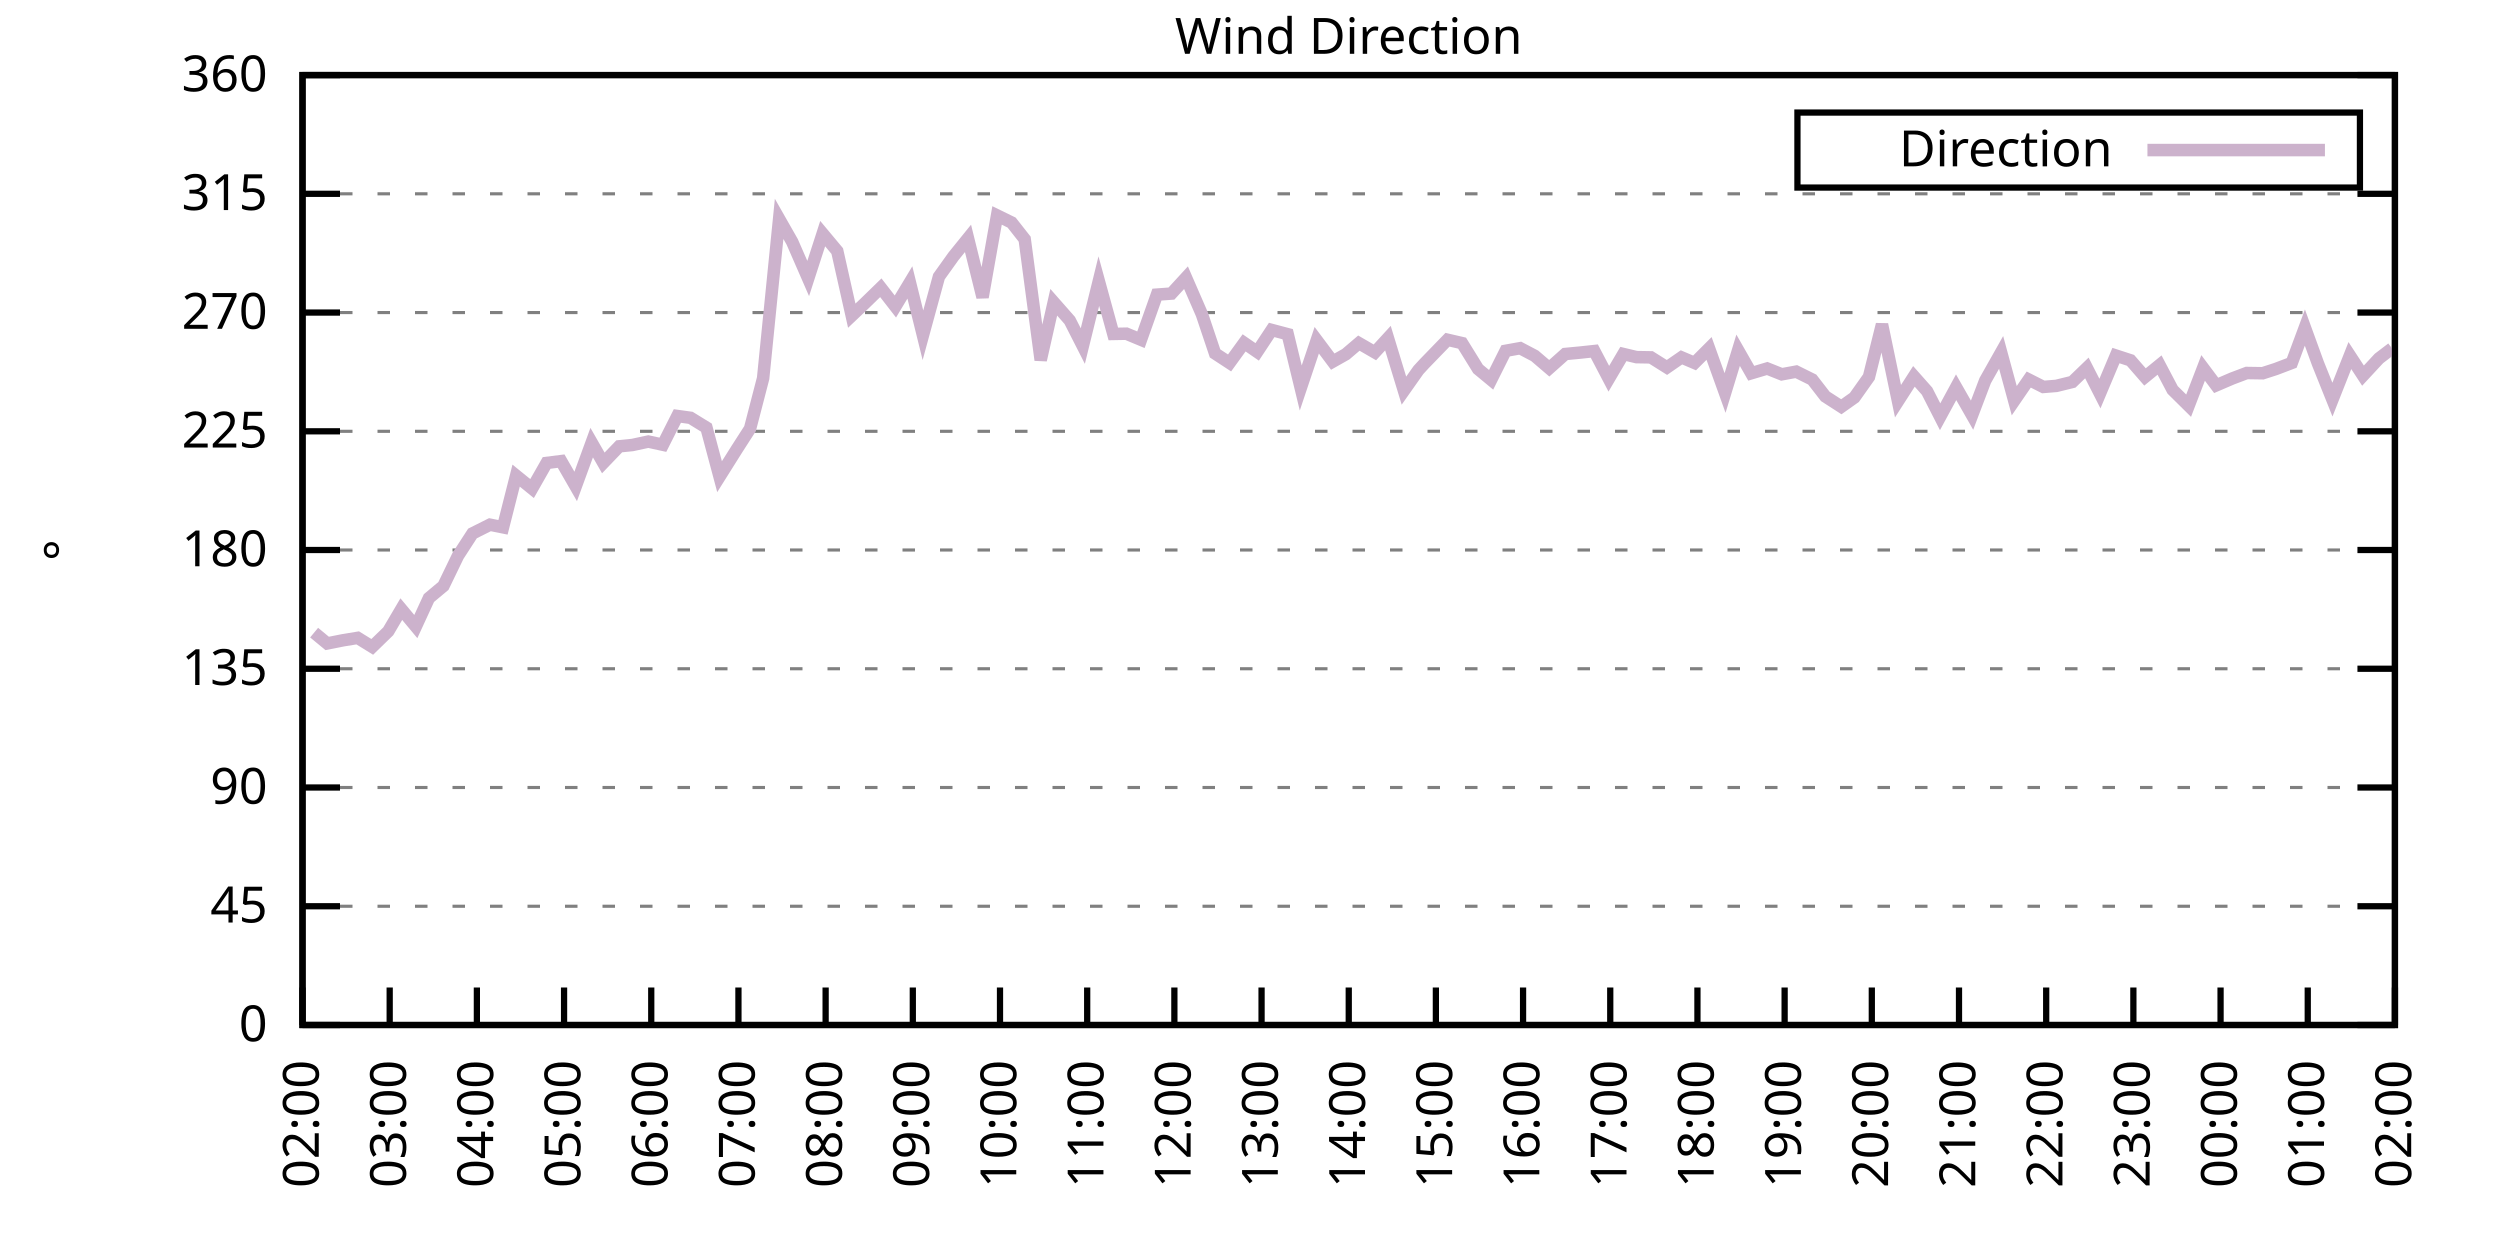
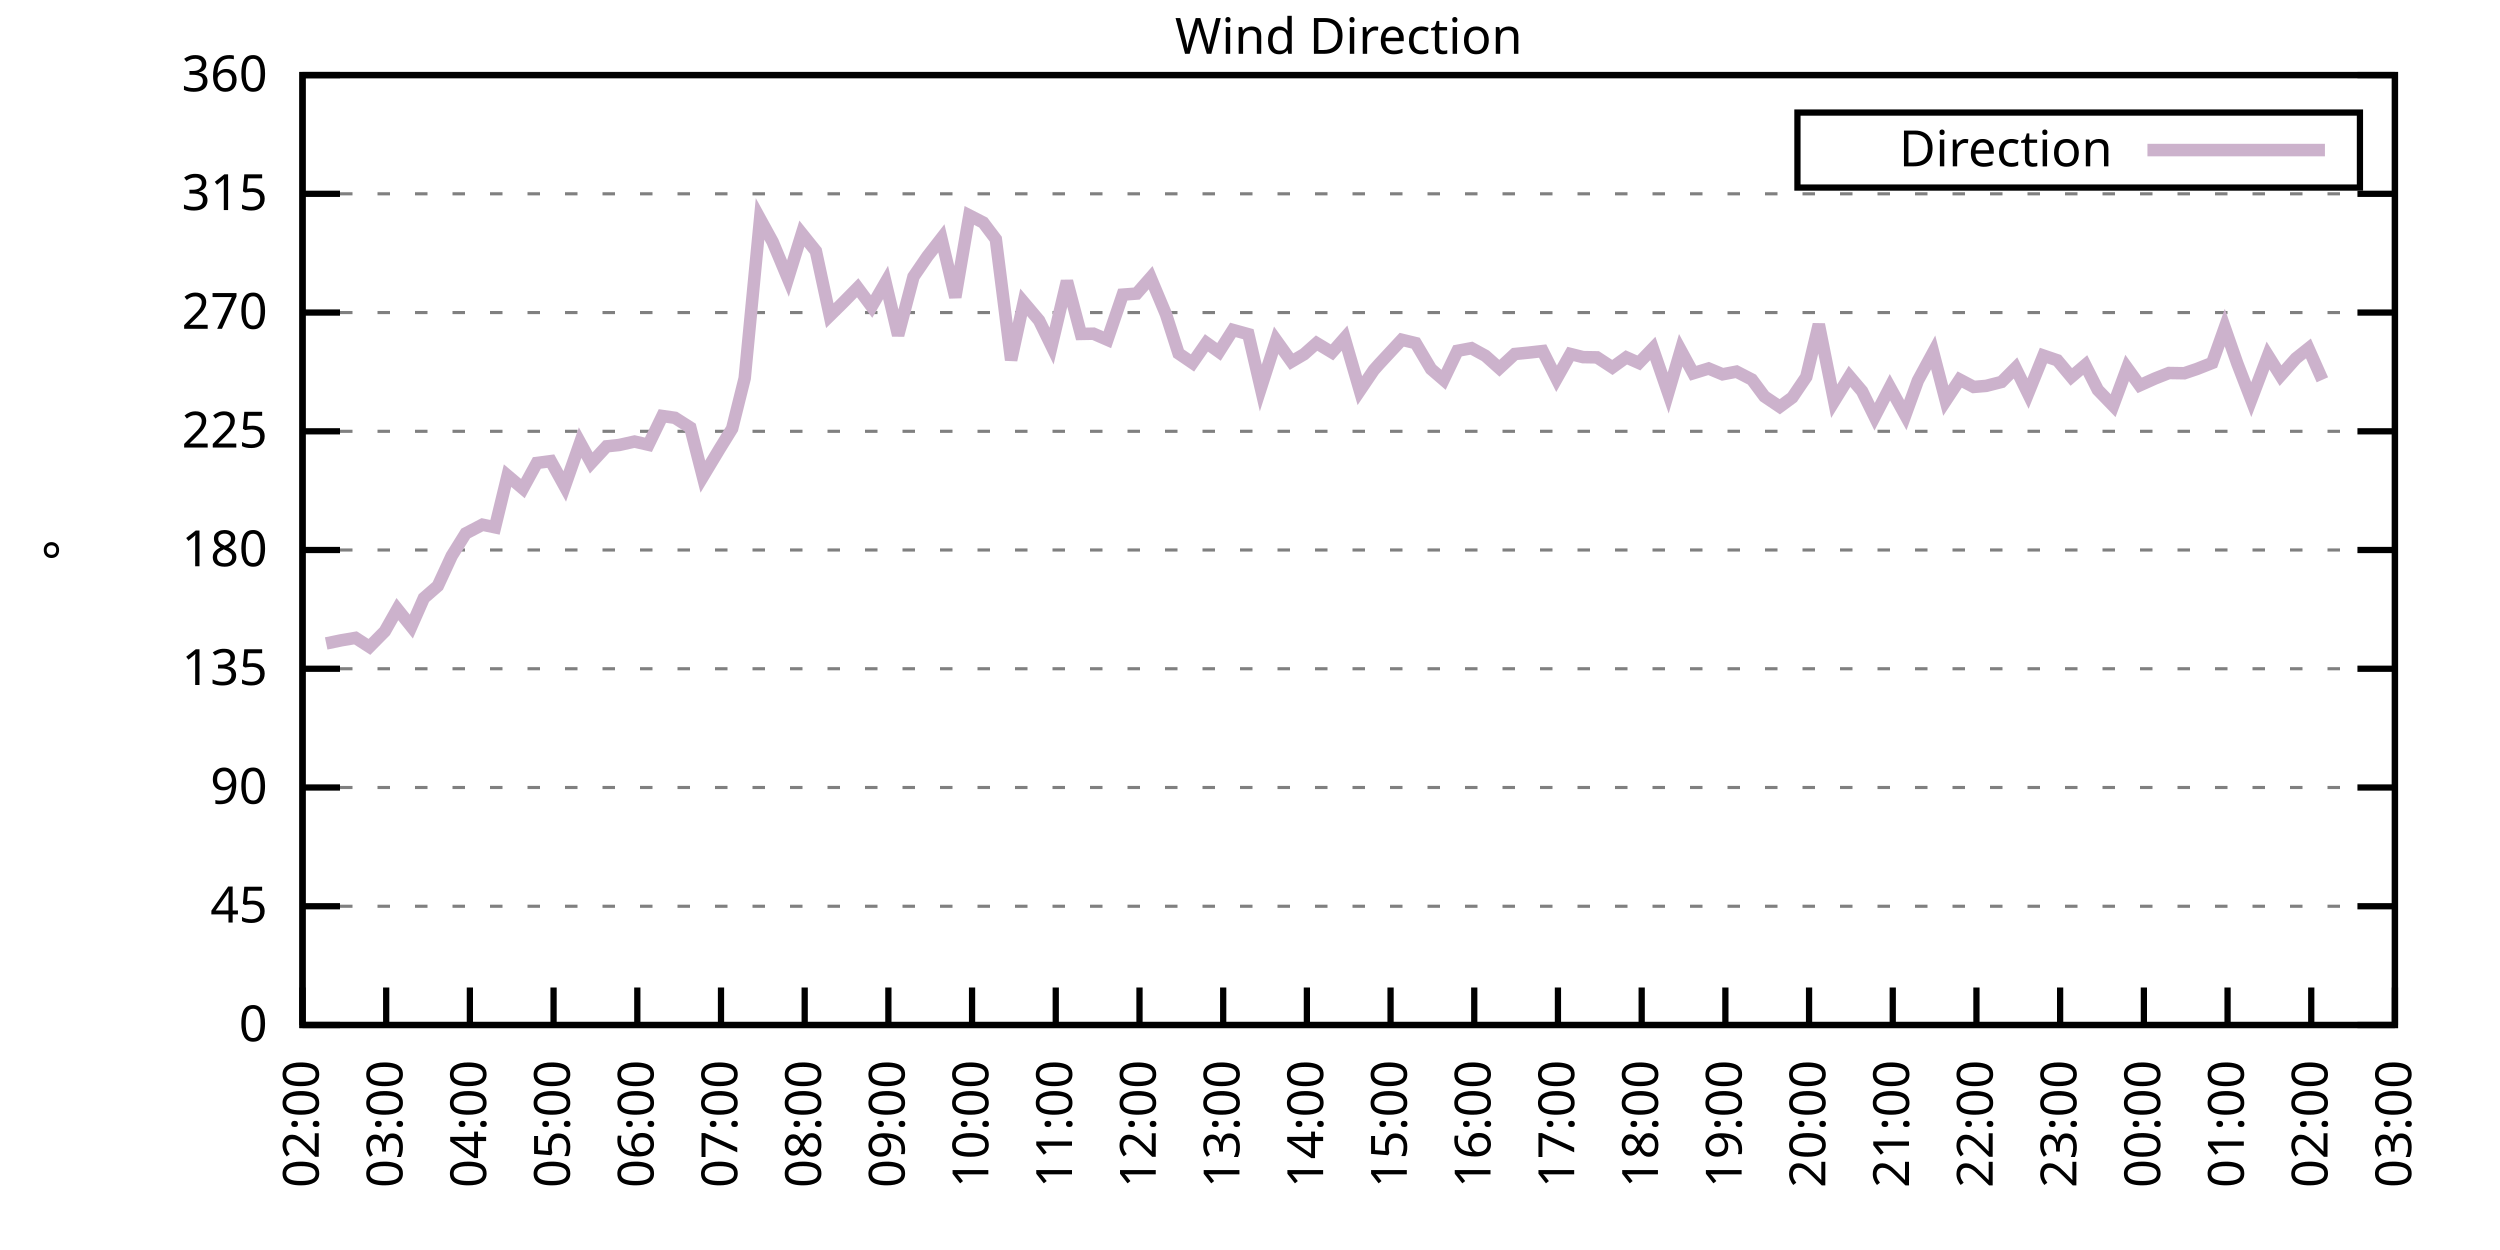
<svg xmlns="http://www.w3.org/2000/svg" xmlns:xlink="http://www.w3.org/1999/xlink" width="400" height="200" viewBox="0 0 400 200">
  <g id="gnuplot_canvas">
    <rect x="0" y="0" width="400" height="200" fill="none" />
    <defs>
      <circle id="gpDot" r="0.5" stroke-width="0.5" stroke="currentColor" />
      <path id="gpPt0" stroke-width="0.333" stroke="currentColor" d="M-1,0 h2 M0,-1 v2" />
      <path id="gpPt1" stroke-width="0.333" stroke="currentColor" d="M-1,-1 L1,1 M1,-1 L-1,1" />
      <path id="gpPt2" stroke-width="0.333" stroke="currentColor" d="M-1,0 L1,0 M0,-1 L0,1 M-1,-1 L1,1 M-1,1 L1,-1" />
      <rect id="gpPt3" stroke-width="0.333" stroke="currentColor" x="-1" y="-1" width="2" height="2" />
      <rect id="gpPt4" stroke-width="0.333" stroke="currentColor" fill="currentColor" x="-1" y="-1" width="2" height="2" />
      <circle id="gpPt5" stroke-width="0.333" stroke="currentColor" cx="0" cy="0" r="1" />
      <use xlink:href="#gpPt5" id="gpPt6" fill="currentColor" stroke="none" />
      <path id="gpPt7" stroke-width="0.333" stroke="currentColor" d="M0,-1.33 L-1.33,0.67 L1.33,0.67 z" />
      <use xlink:href="#gpPt7" id="gpPt8" fill="currentColor" stroke="none" />
      <use xlink:href="#gpPt7" id="gpPt9" stroke="currentColor" transform="rotate(180)" />
      <use xlink:href="#gpPt9" id="gpPt10" fill="currentColor" stroke="none" />
      <use xlink:href="#gpPt3" id="gpPt11" stroke="currentColor" transform="rotate(45)" />
      <use xlink:href="#gpPt11" id="gpPt12" fill="currentColor" stroke="none" />
      <path id="gpPt13" stroke-width="0.333" stroke="currentColor" d="M0,1.330 L1.265,0.411 L0.782,-1.067 L-0.782,-1.076 L-1.265,0.411 z" />
      <use xlink:href="#gpPt13" id="gpPt14" fill="currentColor" stroke="none" />
      <filter id="textbox" filterUnits="objectBoundingBox" x="0" y="0" height="1" width="1">
        <feFlood flood-color="white" flood-opacity="1" result="bgnd" />
        <feComposite in="SourceGraphic" in2="bgnd" operator="atop" />
      </filter>
      <filter id="greybox" filterUnits="objectBoundingBox" x="0" y="0" height="1" width="1">
        <feFlood flood-color="lightgrey" flood-opacity="1" result="grey" />
        <feComposite in="SourceGraphic" in2="grey" operator="atop" />
      </filter>
    </defs>
    <g fill="none" color="white" stroke="currentColor" stroke-width="1.00" stroke-linecap="butt" stroke-linejoin="miter">
</g>
    <g fill="none" color="black" stroke="currentColor" stroke-width="1.00" stroke-linecap="butt" stroke-linejoin="miter">
      <g stroke="none" shape-rendering="crispEdges">
        <polygon fill="rgb(255, 255, 255)" points="48.40,164.00 383.18,164.00 383.18,12.02 48.40,12.02 " />
      </g>
    </g>
    <g fill="none" color="black" stroke="currentColor" stroke-width="1.00" stroke-linecap="butt" stroke-linejoin="miter">
</g>
    <g fill="none" color="black" stroke="black" stroke-width="0.50" stroke-linecap="butt" stroke-linejoin="miter">
</g>
    <g fill="none" color="gray" stroke="currentColor" stroke-width="0.50" stroke-linecap="butt" stroke-linejoin="miter">
      <path stroke="gray" stroke-dasharray="2,4" class="gridline" d="M48.40,164.00 L383.19,164.00  " />
    </g>
    <g fill="none" color="gray" stroke="gray" stroke-width="1.00" stroke-linecap="butt" stroke-linejoin="miter">
</g>
    <g fill="none" color="black" stroke="currentColor" stroke-width="1.00" stroke-linecap="butt" stroke-linejoin="miter">
      <path stroke="black" d="M48.40,164.00 L54.40,164.00 M383.19,164.00 L377.19,164.00  " />
      <g transform="translate(42.80,166.60)" stroke="none" fill="black" font-family="Sans" font-size="8.00" text-anchor="end">
        <text>
          <tspan font-family="Sans"> 0</tspan>
        </text>
      </g>
    </g>
    <g fill="none" color="black" stroke="currentColor" stroke-width="1.00" stroke-linecap="butt" stroke-linejoin="miter">
</g>
    <g fill="none" color="black" stroke="black" stroke-width="0.50" stroke-linecap="butt" stroke-linejoin="miter">
</g>
    <g fill="none" color="gray" stroke="currentColor" stroke-width="0.50" stroke-linecap="butt" stroke-linejoin="miter">
      <path stroke="gray" stroke-dasharray="2,4" class="gridline" d="M48.40,145.00 L383.19,145.00  " />
    </g>
    <g fill="none" color="gray" stroke="gray" stroke-width="1.00" stroke-linecap="butt" stroke-linejoin="miter">
</g>
    <g fill="none" color="black" stroke="currentColor" stroke-width="1.00" stroke-linecap="butt" stroke-linejoin="miter">
      <path stroke="black" d="M48.40,145.00 L54.40,145.00 M383.19,145.00 L377.19,145.00  " />
      <g transform="translate(42.80,147.60)" stroke="none" fill="black" font-family="Sans" font-size="8.00" text-anchor="end">
        <text>
          <tspan font-family="Sans"> 45</tspan>
        </text>
      </g>
    </g>
    <g fill="none" color="black" stroke="currentColor" stroke-width="1.00" stroke-linecap="butt" stroke-linejoin="miter">
</g>
    <g fill="none" color="black" stroke="black" stroke-width="0.50" stroke-linecap="butt" stroke-linejoin="miter">
</g>
    <g fill="none" color="gray" stroke="currentColor" stroke-width="0.50" stroke-linecap="butt" stroke-linejoin="miter">
      <path stroke="gray" stroke-dasharray="2,4" class="gridline" d="M48.40,126.00 L383.19,126.00  " />
    </g>
    <g fill="none" color="gray" stroke="gray" stroke-width="1.00" stroke-linecap="butt" stroke-linejoin="miter">
</g>
    <g fill="none" color="black" stroke="currentColor" stroke-width="1.00" stroke-linecap="butt" stroke-linejoin="miter">
      <path stroke="black" d="M48.40,126.00 L54.40,126.00 M383.19,126.00 L377.19,126.00  " />
      <g transform="translate(42.80,128.60)" stroke="none" fill="black" font-family="Sans" font-size="8.00" text-anchor="end">
        <text>
          <tspan font-family="Sans"> 90</tspan>
        </text>
      </g>
    </g>
    <g fill="none" color="black" stroke="currentColor" stroke-width="1.00" stroke-linecap="butt" stroke-linejoin="miter">
</g>
    <g fill="none" color="black" stroke="black" stroke-width="0.50" stroke-linecap="butt" stroke-linejoin="miter">
</g>
    <g fill="none" color="gray" stroke="currentColor" stroke-width="0.50" stroke-linecap="butt" stroke-linejoin="miter">
      <path stroke="gray" stroke-dasharray="2,4" class="gridline" d="M48.40,107.00 L383.19,107.00  " />
    </g>
    <g fill="none" color="gray" stroke="gray" stroke-width="1.00" stroke-linecap="butt" stroke-linejoin="miter">
</g>
    <g fill="none" color="black" stroke="currentColor" stroke-width="1.00" stroke-linecap="butt" stroke-linejoin="miter">
      <path stroke="black" d="M48.40,107.00 L54.40,107.00 M383.19,107.00 L377.19,107.00  " />
      <g transform="translate(42.80,109.60)" stroke="none" fill="black" font-family="Sans" font-size="8.00" text-anchor="end">
        <text>
          <tspan font-family="Sans"> 135</tspan>
        </text>
      </g>
    </g>
    <g fill="none" color="black" stroke="currentColor" stroke-width="1.00" stroke-linecap="butt" stroke-linejoin="miter">
</g>
    <g fill="none" color="black" stroke="black" stroke-width="0.50" stroke-linecap="butt" stroke-linejoin="miter">
</g>
    <g fill="none" color="gray" stroke="currentColor" stroke-width="0.50" stroke-linecap="butt" stroke-linejoin="miter">
      <path stroke="gray" stroke-dasharray="2,4" class="gridline" d="M48.40,88.00 L383.19,88.00  " />
    </g>
    <g fill="none" color="gray" stroke="gray" stroke-width="1.00" stroke-linecap="butt" stroke-linejoin="miter">
</g>
    <g fill="none" color="black" stroke="currentColor" stroke-width="1.00" stroke-linecap="butt" stroke-linejoin="miter">
      <path stroke="black" d="M48.40,88.00 L54.40,88.00 M383.19,88.00 L377.19,88.00  " />
      <g transform="translate(42.80,90.60)" stroke="none" fill="black" font-family="Sans" font-size="8.00" text-anchor="end">
        <text>
          <tspan font-family="Sans"> 180</tspan>
        </text>
      </g>
    </g>
    <g fill="none" color="black" stroke="currentColor" stroke-width="1.00" stroke-linecap="butt" stroke-linejoin="miter">
</g>
    <g fill="none" color="black" stroke="black" stroke-width="0.50" stroke-linecap="butt" stroke-linejoin="miter">
</g>
    <g fill="none" color="gray" stroke="currentColor" stroke-width="0.50" stroke-linecap="butt" stroke-linejoin="miter">
      <path stroke="gray" stroke-dasharray="2,4" class="gridline" d="M48.40,69.01 L383.19,69.01  " />
    </g>
    <g fill="none" color="gray" stroke="gray" stroke-width="1.00" stroke-linecap="butt" stroke-linejoin="miter">
</g>
    <g fill="none" color="black" stroke="currentColor" stroke-width="1.00" stroke-linecap="butt" stroke-linejoin="miter">
      <path stroke="black" d="M48.40,69.01 L54.40,69.01 M383.19,69.01 L377.19,69.01  " />
      <g transform="translate(42.80,71.61)" stroke="none" fill="black" font-family="Sans" font-size="8.00" text-anchor="end">
        <text>
          <tspan font-family="Sans"> 225</tspan>
        </text>
      </g>
    </g>
    <g fill="none" color="black" stroke="currentColor" stroke-width="1.00" stroke-linecap="butt" stroke-linejoin="miter">
</g>
    <g fill="none" color="black" stroke="black" stroke-width="0.50" stroke-linecap="butt" stroke-linejoin="miter">
</g>
    <g fill="none" color="gray" stroke="currentColor" stroke-width="0.50" stroke-linecap="butt" stroke-linejoin="miter">
      <path stroke="gray" stroke-dasharray="2,4" class="gridline" d="M48.40,50.01 L383.19,50.01  " />
    </g>
    <g fill="none" color="gray" stroke="gray" stroke-width="1.00" stroke-linecap="butt" stroke-linejoin="miter">
</g>
    <g fill="none" color="black" stroke="currentColor" stroke-width="1.00" stroke-linecap="butt" stroke-linejoin="miter">
      <path stroke="black" d="M48.40,50.01 L54.40,50.01 M383.19,50.01 L377.19,50.01  " />
      <g transform="translate(42.80,52.61)" stroke="none" fill="black" font-family="Sans" font-size="8.00" text-anchor="end">
        <text>
          <tspan font-family="Sans"> 270</tspan>
        </text>
      </g>
    </g>
    <g fill="none" color="black" stroke="currentColor" stroke-width="1.00" stroke-linecap="butt" stroke-linejoin="miter">
</g>
    <g fill="none" color="black" stroke="black" stroke-width="0.50" stroke-linecap="butt" stroke-linejoin="miter">
</g>
    <g fill="none" color="gray" stroke="currentColor" stroke-width="0.50" stroke-linecap="butt" stroke-linejoin="miter">
      <path stroke="gray" stroke-dasharray="2,4" class="gridline" d="M48.40,31.01 L383.19,31.01  " />
    </g>
    <g fill="none" color="gray" stroke="gray" stroke-width="1.00" stroke-linecap="butt" stroke-linejoin="miter">
</g>
    <g fill="none" color="black" stroke="currentColor" stroke-width="1.00" stroke-linecap="butt" stroke-linejoin="miter">
      <path stroke="black" d="M48.40,31.01 L54.40,31.01 M383.19,31.01 L377.19,31.01  " />
      <g transform="translate(42.80,33.61)" stroke="none" fill="black" font-family="Sans" font-size="8.00" text-anchor="end">
        <text>
          <tspan font-family="Sans"> 315</tspan>
        </text>
      </g>
    </g>
    <g fill="none" color="black" stroke="currentColor" stroke-width="1.00" stroke-linecap="butt" stroke-linejoin="miter">
</g>
    <g fill="none" color="black" stroke="black" stroke-width="0.50" stroke-linecap="butt" stroke-linejoin="miter">
</g>
    <g fill="none" color="gray" stroke="currentColor" stroke-width="0.50" stroke-linecap="butt" stroke-linejoin="miter">
      <path stroke="gray" stroke-dasharray="2,4" class="gridline" d="M48.40,12.01 L383.19,12.01  " />
    </g>
    <g fill="none" color="gray" stroke="gray" stroke-width="1.00" stroke-linecap="butt" stroke-linejoin="miter">
</g>
    <g fill="none" color="black" stroke="currentColor" stroke-width="1.00" stroke-linecap="butt" stroke-linejoin="miter">
      <path stroke="black" d="M48.40,12.01 L54.40,12.01 M383.19,12.01 L377.19,12.01  " />
      <g transform="translate(42.80,14.61)" stroke="none" fill="black" font-family="Sans" font-size="8.00" text-anchor="end">
        <text>
          <tspan font-family="Sans"> 360</tspan>
        </text>
      </g>
    </g>
    <g fill="none" color="black" stroke="currentColor" stroke-width="1.00" stroke-linecap="butt" stroke-linejoin="miter">
      <path stroke="black" d="M48.40,164.00 L48.40,158.00  " />
      <g transform="translate(51.00,169.60) rotate(270.00)" stroke="none" fill="black" font-family="Sans" font-size="8.00" text-anchor="end">
        <text>
          <tspan font-family="Sans">02:00</tspan>
        </text>
      </g>
    </g>
    <g fill="none" color="black" stroke="currentColor" stroke-width="1.00" stroke-linecap="butt" stroke-linejoin="miter">
-       <path stroke="black" d="M62.35,164.00 L62.35,158.00  " />
-       <g transform="translate(64.95,169.60) rotate(270.00)" stroke="none" fill="black" font-family="Sans" font-size="8.00" text-anchor="end">
+       <path stroke="black" d="M61.79,164.00 L61.79,158.00  " />
+       <g transform="translate(64.39,169.60) rotate(270.00)" stroke="none" fill="black" font-family="Sans" font-size="8.00" text-anchor="end">
        <text>
          <tspan font-family="Sans">03:00</tspan>
        </text>
      </g>
    </g>
    <g fill="none" color="black" stroke="currentColor" stroke-width="1.00" stroke-linecap="butt" stroke-linejoin="miter">
-       <path stroke="black" d="M76.30,164.00 L76.30,158.00  " />
-       <g transform="translate(78.90,169.60) rotate(270.00)" stroke="none" fill="black" font-family="Sans" font-size="8.00" text-anchor="end">
+       <path stroke="black" d="M75.18,164.00 L75.18,158.00  " />
+       <g transform="translate(77.78,169.60) rotate(270.00)" stroke="none" fill="black" font-family="Sans" font-size="8.00" text-anchor="end">
        <text>
          <tspan font-family="Sans">04:00</tspan>
        </text>
      </g>
    </g>
    <g fill="none" color="black" stroke="currentColor" stroke-width="1.00" stroke-linecap="butt" stroke-linejoin="miter">
-       <path stroke="black" d="M90.25,164.00 L90.25,158.00  " />
-       <g transform="translate(92.85,169.60) rotate(270.00)" stroke="none" fill="black" font-family="Sans" font-size="8.00" text-anchor="end">
+       <path stroke="black" d="M88.57,164.00 L88.57,158.00  " />
+       <g transform="translate(91.17,169.60) rotate(270.00)" stroke="none" fill="black" font-family="Sans" font-size="8.00" text-anchor="end">
        <text>
          <tspan font-family="Sans">05:00</tspan>
        </text>
      </g>
    </g>
    <g fill="none" color="black" stroke="currentColor" stroke-width="1.00" stroke-linecap="butt" stroke-linejoin="miter">
-       <path stroke="black" d="M104.20,164.00 L104.20,158.00  " />
-       <g transform="translate(106.80,169.60) rotate(270.00)" stroke="none" fill="black" font-family="Sans" font-size="8.00" text-anchor="end">
+       <path stroke="black" d="M101.97,164.00 L101.97,158.00  " />
+       <g transform="translate(104.57,169.60) rotate(270.00)" stroke="none" fill="black" font-family="Sans" font-size="8.00" text-anchor="end">
        <text>
          <tspan font-family="Sans">06:00</tspan>
        </text>
      </g>
    </g>
    <g fill="none" color="black" stroke="currentColor" stroke-width="1.00" stroke-linecap="butt" stroke-linejoin="miter">
-       <path stroke="black" d="M118.15,164.00 L118.15,158.00  " />
-       <g transform="translate(120.75,169.60) rotate(270.00)" stroke="none" fill="black" font-family="Sans" font-size="8.00" text-anchor="end">
+       <path stroke="black" d="M115.36,164.00 L115.36,158.00  " />
+       <g transform="translate(117.96,169.60) rotate(270.00)" stroke="none" fill="black" font-family="Sans" font-size="8.00" text-anchor="end">
        <text>
          <tspan font-family="Sans">07:00</tspan>
        </text>
      </g>
    </g>
    <g fill="none" color="black" stroke="currentColor" stroke-width="1.00" stroke-linecap="butt" stroke-linejoin="miter">
-       <path stroke="black" d="M132.10,164.00 L132.10,158.00  " />
-       <g transform="translate(134.70,169.60) rotate(270.00)" stroke="none" fill="black" font-family="Sans" font-size="8.00" text-anchor="end">
+       <path stroke="black" d="M128.75,164.00 L128.75,158.00  " />
+       <g transform="translate(131.35,169.60) rotate(270.00)" stroke="none" fill="black" font-family="Sans" font-size="8.00" text-anchor="end">
        <text>
          <tspan font-family="Sans">08:00</tspan>
        </text>
      </g>
    </g>
    <g fill="none" color="black" stroke="currentColor" stroke-width="1.00" stroke-linecap="butt" stroke-linejoin="miter">
-       <path stroke="black" d="M146.05,164.00 L146.05,158.00  " />
-       <g transform="translate(148.65,169.60) rotate(270.00)" stroke="none" fill="black" font-family="Sans" font-size="8.00" text-anchor="end">
+       <path stroke="black" d="M142.14,164.00 L142.14,158.00  " />
+       <g transform="translate(144.74,169.60) rotate(270.00)" stroke="none" fill="black" font-family="Sans" font-size="8.00" text-anchor="end">
        <text>
          <tspan font-family="Sans">09:00</tspan>
        </text>
      </g>
    </g>
    <g fill="none" color="black" stroke="currentColor" stroke-width="1.00" stroke-linecap="butt" stroke-linejoin="miter">
-       <path stroke="black" d="M160.00,164.00 L160.00,158.00  " />
-       <g transform="translate(162.60,169.60) rotate(270.00)" stroke="none" fill="black" font-family="Sans" font-size="8.00" text-anchor="end">
+       <path stroke="black" d="M155.53,164.00 L155.53,158.00  " />
+       <g transform="translate(158.13,169.60) rotate(270.00)" stroke="none" fill="black" font-family="Sans" font-size="8.00" text-anchor="end">
        <text>
          <tspan font-family="Sans">10:00</tspan>
        </text>
      </g>
    </g>
    <g fill="none" color="black" stroke="currentColor" stroke-width="1.00" stroke-linecap="butt" stroke-linejoin="miter">
-       <path stroke="black" d="M173.95,164.00 L173.95,158.00  " />
-       <g transform="translate(176.55,169.60) rotate(270.00)" stroke="none" fill="black" font-family="Sans" font-size="8.00" text-anchor="end">
+       <path stroke="black" d="M168.92,164.00 L168.92,158.00  " />
+       <g transform="translate(171.52,169.60) rotate(270.00)" stroke="none" fill="black" font-family="Sans" font-size="8.00" text-anchor="end">
        <text>
          <tspan font-family="Sans">11:00</tspan>
        </text>
      </g>
    </g>
    <g fill="none" color="black" stroke="currentColor" stroke-width="1.00" stroke-linecap="butt" stroke-linejoin="miter">
-       <path stroke="black" d="M187.90,164.00 L187.90,158.00  " />
-       <g transform="translate(190.50,169.60) rotate(270.00)" stroke="none" fill="black" font-family="Sans" font-size="8.00" text-anchor="end">
+       <path stroke="black" d="M182.32,164.00 L182.32,158.00  " />
+       <g transform="translate(184.92,169.60) rotate(270.00)" stroke="none" fill="black" font-family="Sans" font-size="8.00" text-anchor="end">
        <text>
          <tspan font-family="Sans">12:00</tspan>
        </text>
      </g>
    </g>
    <g fill="none" color="black" stroke="currentColor" stroke-width="1.00" stroke-linecap="butt" stroke-linejoin="miter">
-       <path stroke="black" d="M201.85,164.00 L201.85,158.00  " />
-       <g transform="translate(204.45,169.60) rotate(270.00)" stroke="none" fill="black" font-family="Sans" font-size="8.00" text-anchor="end">
+       <path stroke="black" d="M195.71,164.00 L195.71,158.00  " />
+       <g transform="translate(198.31,169.60) rotate(270.00)" stroke="none" fill="black" font-family="Sans" font-size="8.00" text-anchor="end">
        <text>
          <tspan font-family="Sans">13:00</tspan>
        </text>
      </g>
    </g>
    <g fill="none" color="black" stroke="currentColor" stroke-width="1.00" stroke-linecap="butt" stroke-linejoin="miter">
-       <path stroke="black" d="M215.80,164.00 L215.80,158.00  " />
-       <g transform="translate(218.40,169.60) rotate(270.00)" stroke="none" fill="black" font-family="Sans" font-size="8.00" text-anchor="end">
+       <path stroke="black" d="M209.10,164.00 L209.10,158.00  " />
+       <g transform="translate(211.70,169.60) rotate(270.00)" stroke="none" fill="black" font-family="Sans" font-size="8.00" text-anchor="end">
        <text>
          <tspan font-family="Sans">14:00</tspan>
        </text>
      </g>
    </g>
    <g fill="none" color="black" stroke="currentColor" stroke-width="1.00" stroke-linecap="butt" stroke-linejoin="miter">
-       <path stroke="black" d="M229.74,164.00 L229.74,158.00  " />
-       <g transform="translate(232.34,169.60) rotate(270.00)" stroke="none" fill="black" font-family="Sans" font-size="8.00" text-anchor="end">
+       <path stroke="black" d="M222.49,164.00 L222.49,158.00  " />
+       <g transform="translate(225.09,169.60) rotate(270.00)" stroke="none" fill="black" font-family="Sans" font-size="8.00" text-anchor="end">
        <text>
          <tspan font-family="Sans">15:00</tspan>
        </text>
      </g>
    </g>
    <g fill="none" color="black" stroke="currentColor" stroke-width="1.00" stroke-linecap="butt" stroke-linejoin="miter">
-       <path stroke="black" d="M243.69,164.00 L243.69,158.00  " />
-       <g transform="translate(246.29,169.60) rotate(270.00)" stroke="none" fill="black" font-family="Sans" font-size="8.00" text-anchor="end">
+       <path stroke="black" d="M235.88,164.00 L235.88,158.00  " />
+       <g transform="translate(238.48,169.60) rotate(270.00)" stroke="none" fill="black" font-family="Sans" font-size="8.00" text-anchor="end">
        <text>
          <tspan font-family="Sans">16:00</tspan>
        </text>
      </g>
    </g>
    <g fill="none" color="black" stroke="currentColor" stroke-width="1.00" stroke-linecap="butt" stroke-linejoin="miter">
-       <path stroke="black" d="M257.64,164.00 L257.64,158.00  " />
-       <g transform="translate(260.24,169.60) rotate(270.00)" stroke="none" fill="black" font-family="Sans" font-size="8.00" text-anchor="end">
+       <path stroke="black" d="M249.27,164.00 L249.27,158.00  " />
+       <g transform="translate(251.87,169.60) rotate(270.00)" stroke="none" fill="black" font-family="Sans" font-size="8.00" text-anchor="end">
        <text>
          <tspan font-family="Sans">17:00</tspan>
        </text>
      </g>
    </g>
    <g fill="none" color="black" stroke="currentColor" stroke-width="1.00" stroke-linecap="butt" stroke-linejoin="miter">
-       <path stroke="black" d="M271.59,164.00 L271.59,158.00  " />
-       <g transform="translate(274.19,169.60) rotate(270.00)" stroke="none" fill="black" font-family="Sans" font-size="8.00" text-anchor="end">
+       <path stroke="black" d="M262.67,164.00 L262.67,158.00  " />
+       <g transform="translate(265.27,169.60) rotate(270.00)" stroke="none" fill="black" font-family="Sans" font-size="8.00" text-anchor="end">
        <text>
          <tspan font-family="Sans">18:00</tspan>
        </text>
      </g>
    </g>
    <g fill="none" color="black" stroke="currentColor" stroke-width="1.00" stroke-linecap="butt" stroke-linejoin="miter">
-       <path stroke="black" d="M285.54,164.00 L285.54,158.00  " />
-       <g transform="translate(288.14,169.60) rotate(270.00)" stroke="none" fill="black" font-family="Sans" font-size="8.00" text-anchor="end">
+       <path stroke="black" d="M276.06,164.00 L276.06,158.00  " />
+       <g transform="translate(278.66,169.60) rotate(270.00)" stroke="none" fill="black" font-family="Sans" font-size="8.00" text-anchor="end">
        <text>
          <tspan font-family="Sans">19:00</tspan>
        </text>
      </g>
    </g>
    <g fill="none" color="black" stroke="currentColor" stroke-width="1.00" stroke-linecap="butt" stroke-linejoin="miter">
-       <path stroke="black" d="M299.49,164.00 L299.49,158.00  " />
-       <g transform="translate(302.09,169.60) rotate(270.00)" stroke="none" fill="black" font-family="Sans" font-size="8.00" text-anchor="end">
+       <path stroke="black" d="M289.45,164.00 L289.45,158.00  " />
+       <g transform="translate(292.05,169.60) rotate(270.00)" stroke="none" fill="black" font-family="Sans" font-size="8.00" text-anchor="end">
        <text>
          <tspan font-family="Sans">20:00</tspan>
        </text>
      </g>
    </g>
    <g fill="none" color="black" stroke="currentColor" stroke-width="1.00" stroke-linecap="butt" stroke-linejoin="miter">
-       <path stroke="black" d="M313.44,164.00 L313.44,158.00  " />
-       <g transform="translate(316.04,169.60) rotate(270.00)" stroke="none" fill="black" font-family="Sans" font-size="8.00" text-anchor="end">
+       <path stroke="black" d="M302.84,164.00 L302.84,158.00  " />
+       <g transform="translate(305.44,169.60) rotate(270.00)" stroke="none" fill="black" font-family="Sans" font-size="8.00" text-anchor="end">
        <text>
          <tspan font-family="Sans">21:00</tspan>
        </text>
      </g>
    </g>
    <g fill="none" color="black" stroke="currentColor" stroke-width="1.00" stroke-linecap="butt" stroke-linejoin="miter">
-       <path stroke="black" d="M327.39,164.00 L327.39,158.00  " />
-       <g transform="translate(329.99,169.60) rotate(270.00)" stroke="none" fill="black" font-family="Sans" font-size="8.00" text-anchor="end">
+       <path stroke="black" d="M316.23,164.00 L316.23,158.00  " />
+       <g transform="translate(318.83,169.60) rotate(270.00)" stroke="none" fill="black" font-family="Sans" font-size="8.00" text-anchor="end">
        <text>
          <tspan font-family="Sans">22:00</tspan>
        </text>
      </g>
    </g>
    <g fill="none" color="black" stroke="currentColor" stroke-width="1.00" stroke-linecap="butt" stroke-linejoin="miter">
-       <path stroke="black" d="M341.34,164.00 L341.34,158.00  " />
-       <g transform="translate(343.94,169.60) rotate(270.00)" stroke="none" fill="black" font-family="Sans" font-size="8.00" text-anchor="end">
+       <path stroke="black" d="M329.62,164.00 L329.62,158.00  " />
+       <g transform="translate(332.22,169.60) rotate(270.00)" stroke="none" fill="black" font-family="Sans" font-size="8.00" text-anchor="end">
        <text>
          <tspan font-family="Sans">23:00</tspan>
        </text>
      </g>
    </g>
    <g fill="none" color="black" stroke="currentColor" stroke-width="1.00" stroke-linecap="butt" stroke-linejoin="miter">
-       <path stroke="black" d="M355.29,164.00 L355.29,158.00  " />
-       <g transform="translate(357.89,169.60) rotate(270.00)" stroke="none" fill="black" font-family="Sans" font-size="8.00" text-anchor="end">
+       <path stroke="black" d="M343.02,164.00 L343.02,158.00  " />
+       <g transform="translate(345.62,169.60) rotate(270.00)" stroke="none" fill="black" font-family="Sans" font-size="8.00" text-anchor="end">
        <text>
          <tspan font-family="Sans">00:00</tspan>
        </text>
      </g>
    </g>
    <g fill="none" color="black" stroke="currentColor" stroke-width="1.00" stroke-linecap="butt" stroke-linejoin="miter">
-       <path stroke="black" d="M369.24,164.00 L369.24,158.00  " />
-       <g transform="translate(371.84,169.60) rotate(270.00)" stroke="none" fill="black" font-family="Sans" font-size="8.00" text-anchor="end">
+       <path stroke="black" d="M356.41,164.00 L356.41,158.00  " />
+       <g transform="translate(359.01,169.60) rotate(270.00)" stroke="none" fill="black" font-family="Sans" font-size="8.00" text-anchor="end">
        <text>
          <tspan font-family="Sans">01:00</tspan>
+         </text>
+       </g>
+     </g>
+     <g fill="none" color="black" stroke="currentColor" stroke-width="1.00" stroke-linecap="butt" stroke-linejoin="miter">
+       <path stroke="black" d="M369.80,164.00 L369.80,158.00  " />
+       <g transform="translate(372.40,169.60) rotate(270.00)" stroke="none" fill="black" font-family="Sans" font-size="8.00" text-anchor="end">
+         <text>
+           <tspan font-family="Sans">02:00</tspan>
        </text>
      </g>
    </g>
    <g fill="none" color="black" stroke="currentColor" stroke-width="1.00" stroke-linecap="butt" stroke-linejoin="miter">
      <path stroke="black" d="M383.19,164.00 L383.19,158.00  " />
      <g transform="translate(385.79,169.60) rotate(270.00)" stroke="none" fill="black" font-family="Sans" font-size="8.00" text-anchor="end">
        <text>
-           <tspan font-family="Sans">02:00</tspan>
+           <tspan font-family="Sans">03:00</tspan>
        </text>
      </g>
    </g>
    <g fill="none" color="black" stroke="currentColor" stroke-width="1.00" stroke-linecap="butt" stroke-linejoin="miter">
</g>
    <g fill="none" color="black" stroke="currentColor" stroke-width="1.00" stroke-linecap="butt" stroke-linejoin="miter">
      <path stroke="black" d="M48.40,12.01 L48.40,164.00 L383.19,164.00 L383.19,12.01 L48.40,12.01 Z  " />
    </g>
    <g fill="none" color="black" stroke="currentColor" stroke-width="1.00" stroke-linecap="butt" stroke-linejoin="miter">
</g>
    <g fill="none" color="black" stroke="currentColor" stroke-width="1.00" stroke-linecap="butt" stroke-linejoin="miter">
      <path stroke="black" d="M287.59,30.01 L287.59,18.01 L377.59,18.01 L377.59,30.01 L287.59,30.01 Z  " />
    </g>
    <g id="Wind_direction_plot_1">
      <g fill="none" color="white" stroke="black" stroke-width="2.00" stroke-linecap="butt" stroke-linejoin="miter">
</g>
      <g fill="none" color="black" stroke="currentColor" stroke-width="2.00" stroke-linecap="butt" stroke-linejoin="miter">
        <g transform="translate(337.99,26.61)" stroke="none" fill="black" font-family="Sans" font-size="8.00" text-anchor="end">
          <text>
            <tspan font-family="Sans">Direction</tspan>
          </text>
        </g>
      </g>
      <g fill="none" color="black" stroke="currentColor" stroke-width="2.00" stroke-linecap="butt" stroke-linejoin="miter">
-         <path stroke="rgb(204, 178, 204)" d="M343.59,24.01 L371.99,24.01 M50.26,101.22 L52.35,102.95 L54.91,102.44 L57.23,102.06 L59.56,103.50 L62.12,101.01   L64.21,97.46 L66.53,100.25 L68.63,95.69 L70.95,93.75 L73.28,88.93 L75.60,85.35 L78.39,83.95 L80.48,84.37   L82.58,76.10 L85.13,78.17 L87.46,74.07 L89.78,73.78 L92.11,77.83 L94.67,70.82 L96.53,74.07 L99.08,71.41   L101.18,71.20 L103.73,70.65 L106.06,71.16 L108.38,66.56 L110.48,66.85 L113.03,68.42 L115.13,76.27 L117.92,71.83   L120.01,68.58 L122.10,60.52 L124.66,35.02 L126.75,38.69 L129.31,44.56 L131.63,37.38 L133.96,40.17 L136.28,50.51   L138.37,48.53 L140.93,46.04 L143.26,49.04 L145.58,45.19 L147.67,53.64 L150.23,44.27 L152.56,41.01 L154.88,38.14   L157.21,47.56 L159.53,34.47 L161.86,35.61 L163.95,38.27 L166.51,57.61 L168.60,48.36 L171.16,51.27 L173.25,55.37   L175.81,44.98 L178.13,53.43 L180.22,53.39 L182.55,54.36 L185.11,47.14 L187.43,46.97 L189.76,44.43 L192.31,50.30   L194.41,56.55 L196.73,58.07 L199.06,54.86 L201.15,56.30 L203.47,52.79 L206.03,53.47 L208.12,62.08 L210.68,54.44   L213.24,57.86 L215.33,56.68 L217.42,54.90 L219.98,56.38 L222.07,54.10 L224.63,62.50 L226.95,59.21 L227.88,58.20   L231.60,54.36 L233.93,54.90 L236.49,59.04 L238.58,60.77 L240.90,56.13 L243.23,55.71 L245.55,56.93 L247.88,58.92   L250.44,56.64 L252.76,56.42 L255.09,56.17 L257.41,60.60 L259.74,56.64 L261.83,57.14 L264.15,57.18 L266.71,58.79   L269.04,57.18 L271.13,58.07 L273.45,55.75 L276.01,62.88 L278.10,56.04 L280.20,59.72 L282.75,58.96 L285.08,59.89   L287.40,59.46 L289.96,60.73 L292.05,63.43 L294.61,65.08 L296.70,63.60 L299.03,60.31 L301.12,51.91 L303.68,64.19   L306.23,60.22 L308.33,62.59 L310.42,66.68 L312.98,61.96 L315.53,66.43 L317.63,60.90 L320.18,56.38 L322.28,64.11   L324.60,60.73 L326.93,61.91 L329.02,61.74 L331.58,61.11 L333.90,58.87 L335.99,62.97 L338.55,56.89 L340.88,57.65   L343.20,60.31 L345.53,58.41 L347.62,62.38 L350.18,64.91 L352.50,58.87 L354.59,61.66 L357.15,60.56 L359.48,59.68   L362.03,59.72 L364.13,59.04 L366.68,58.07 L368.78,52.41 L370.87,58.16 L373.19,63.94 L375.98,56.89 L378.08,60.10   L380.63,57.35 L382.73,55.75  " />
+         <path stroke="rgb(204, 178, 204)" d="M343.59,24.01 L371.99,24.01 M52.19,102.95 L54.65,102.44 L56.88,102.06 L59.11,103.50 L61.57,101.01 L63.58,97.46   L65.81,100.25 L67.82,95.69 L70.05,93.75 L72.28,88.93 L74.51,85.35 L77.19,83.95 L79.20,84.37 L81.21,76.10   L83.66,78.17 L85.90,74.07 L88.13,73.78 L90.36,77.83 L92.82,70.82 L94.60,74.07 L97.06,71.41 L99.06,71.20   L101.52,70.65 L103.75,71.16 L105.98,66.56 L107.99,66.85 L110.45,68.42 L112.46,76.27 L115.13,71.83 L117.14,68.58   L119.15,60.52 L121.61,35.02 L123.62,38.69 L126.07,44.56 L128.30,37.38 L130.54,40.17 L132.77,50.51 L134.78,48.53   L137.23,46.04 L139.46,49.04 L141.69,45.19 L143.70,53.64 L146.16,44.27 L148.39,41.01 L150.62,38.14 L152.85,47.56   L155.09,34.47 L157.32,35.61 L159.33,38.27 L161.78,57.61 L163.79,48.36 L166.25,51.27 L168.25,55.37 L170.71,44.98   L172.94,53.43 L174.95,53.39 L177.18,54.36 L179.64,47.14 L181.87,46.97 L184.10,44.43 L186.56,50.30 L188.57,56.55   L190.80,58.07 L193.03,54.86 L195.04,56.30 L197.27,52.79 L199.73,53.47 L201.73,62.08 L204.19,54.44 L206.64,57.86   L208.65,56.68 L210.66,54.90 L213.12,56.38 L215.13,54.10 L217.58,62.50 L219.81,59.21 L220.71,58.20 L224.28,54.36   L226.51,54.90 L228.96,59.04 L230.97,60.77 L233.20,56.13 L235.44,55.71 L237.67,56.93 L239.90,58.92 L242.36,56.64   L244.59,56.42 L246.82,56.17 L249.05,60.60 L251.28,56.64 L253.29,57.14 L255.52,57.18 L257.98,58.79 L260.21,57.18   L262.22,58.07 L264.45,55.75 L266.91,62.88 L268.92,56.04 L270.92,59.72 L273.38,58.96 L275.61,59.89 L277.84,59.46   L280.30,60.73 L282.31,63.43 L284.76,65.08 L286.77,63.60 L289.00,60.31 L291.01,51.91 L293.47,64.19 L295.92,60.22   L297.93,62.59 L299.94,66.68 L302.39,61.96 L304.85,66.43 L306.86,60.90 L309.31,56.38 L311.32,64.11 L313.55,60.73   L315.79,61.91 L317.79,61.74 L320.25,61.11 L322.48,58.87 L324.49,62.97 L326.95,56.89 L329.18,57.65 L331.41,60.31   L333.64,58.41 L335.65,62.38 L338.10,64.91 L340.34,58.87 L342.35,61.66 L344.80,60.56 L347.03,59.68 L349.49,59.72   L351.50,59.04 L353.95,58.07 L355.96,52.41 L357.97,58.16 L360.20,63.94 L362.88,56.89 L364.89,60.10 L367.34,57.35   L369.35,55.75 L371.58,60.77  " />
      </g>
    </g>
    <g fill="none" color="black" stroke="currentColor" stroke-width="2.00" stroke-linecap="butt" stroke-linejoin="miter">
</g>
    <g fill="none" color="black" stroke="black" stroke-width="1.00" stroke-linecap="butt" stroke-linejoin="miter">
</g>
    <g fill="none" color="black" stroke="currentColor" stroke-width="1.00" stroke-linecap="butt" stroke-linejoin="miter">
      <path stroke="black" d="M48.40,12.01 L48.40,164.00 L383.19,164.00 L383.19,12.01 L48.40,12.01 Z  " />
      <g transform="translate(12.80,88.01) rotate(270.00)" stroke="none" fill="black" font-family="Sans" font-size="8.00" text-anchor="middle">
        <text>
          <tspan font-family="Sans">°</tspan>
        </text>
      </g>
    </g>
    <g fill="none" color="black" stroke="currentColor" stroke-width="1.00" stroke-linecap="butt" stroke-linejoin="miter">
</g>
    <g fill="none" color="black" stroke="currentColor" stroke-width="1.00" stroke-linecap="butt" stroke-linejoin="miter">
      <g transform="translate(215.79,8.61)" stroke="none" fill="black" font-family="Sans" font-size="8.00" text-anchor="middle">
        <text>
          <tspan font-family="Sans">Wind Direction</tspan>
        </text>
      </g>
    </g>
    <g fill="none" color="black" stroke="currentColor" stroke-width="1.00" stroke-linecap="butt" stroke-linejoin="miter">
</g>
  </g>
</svg>
